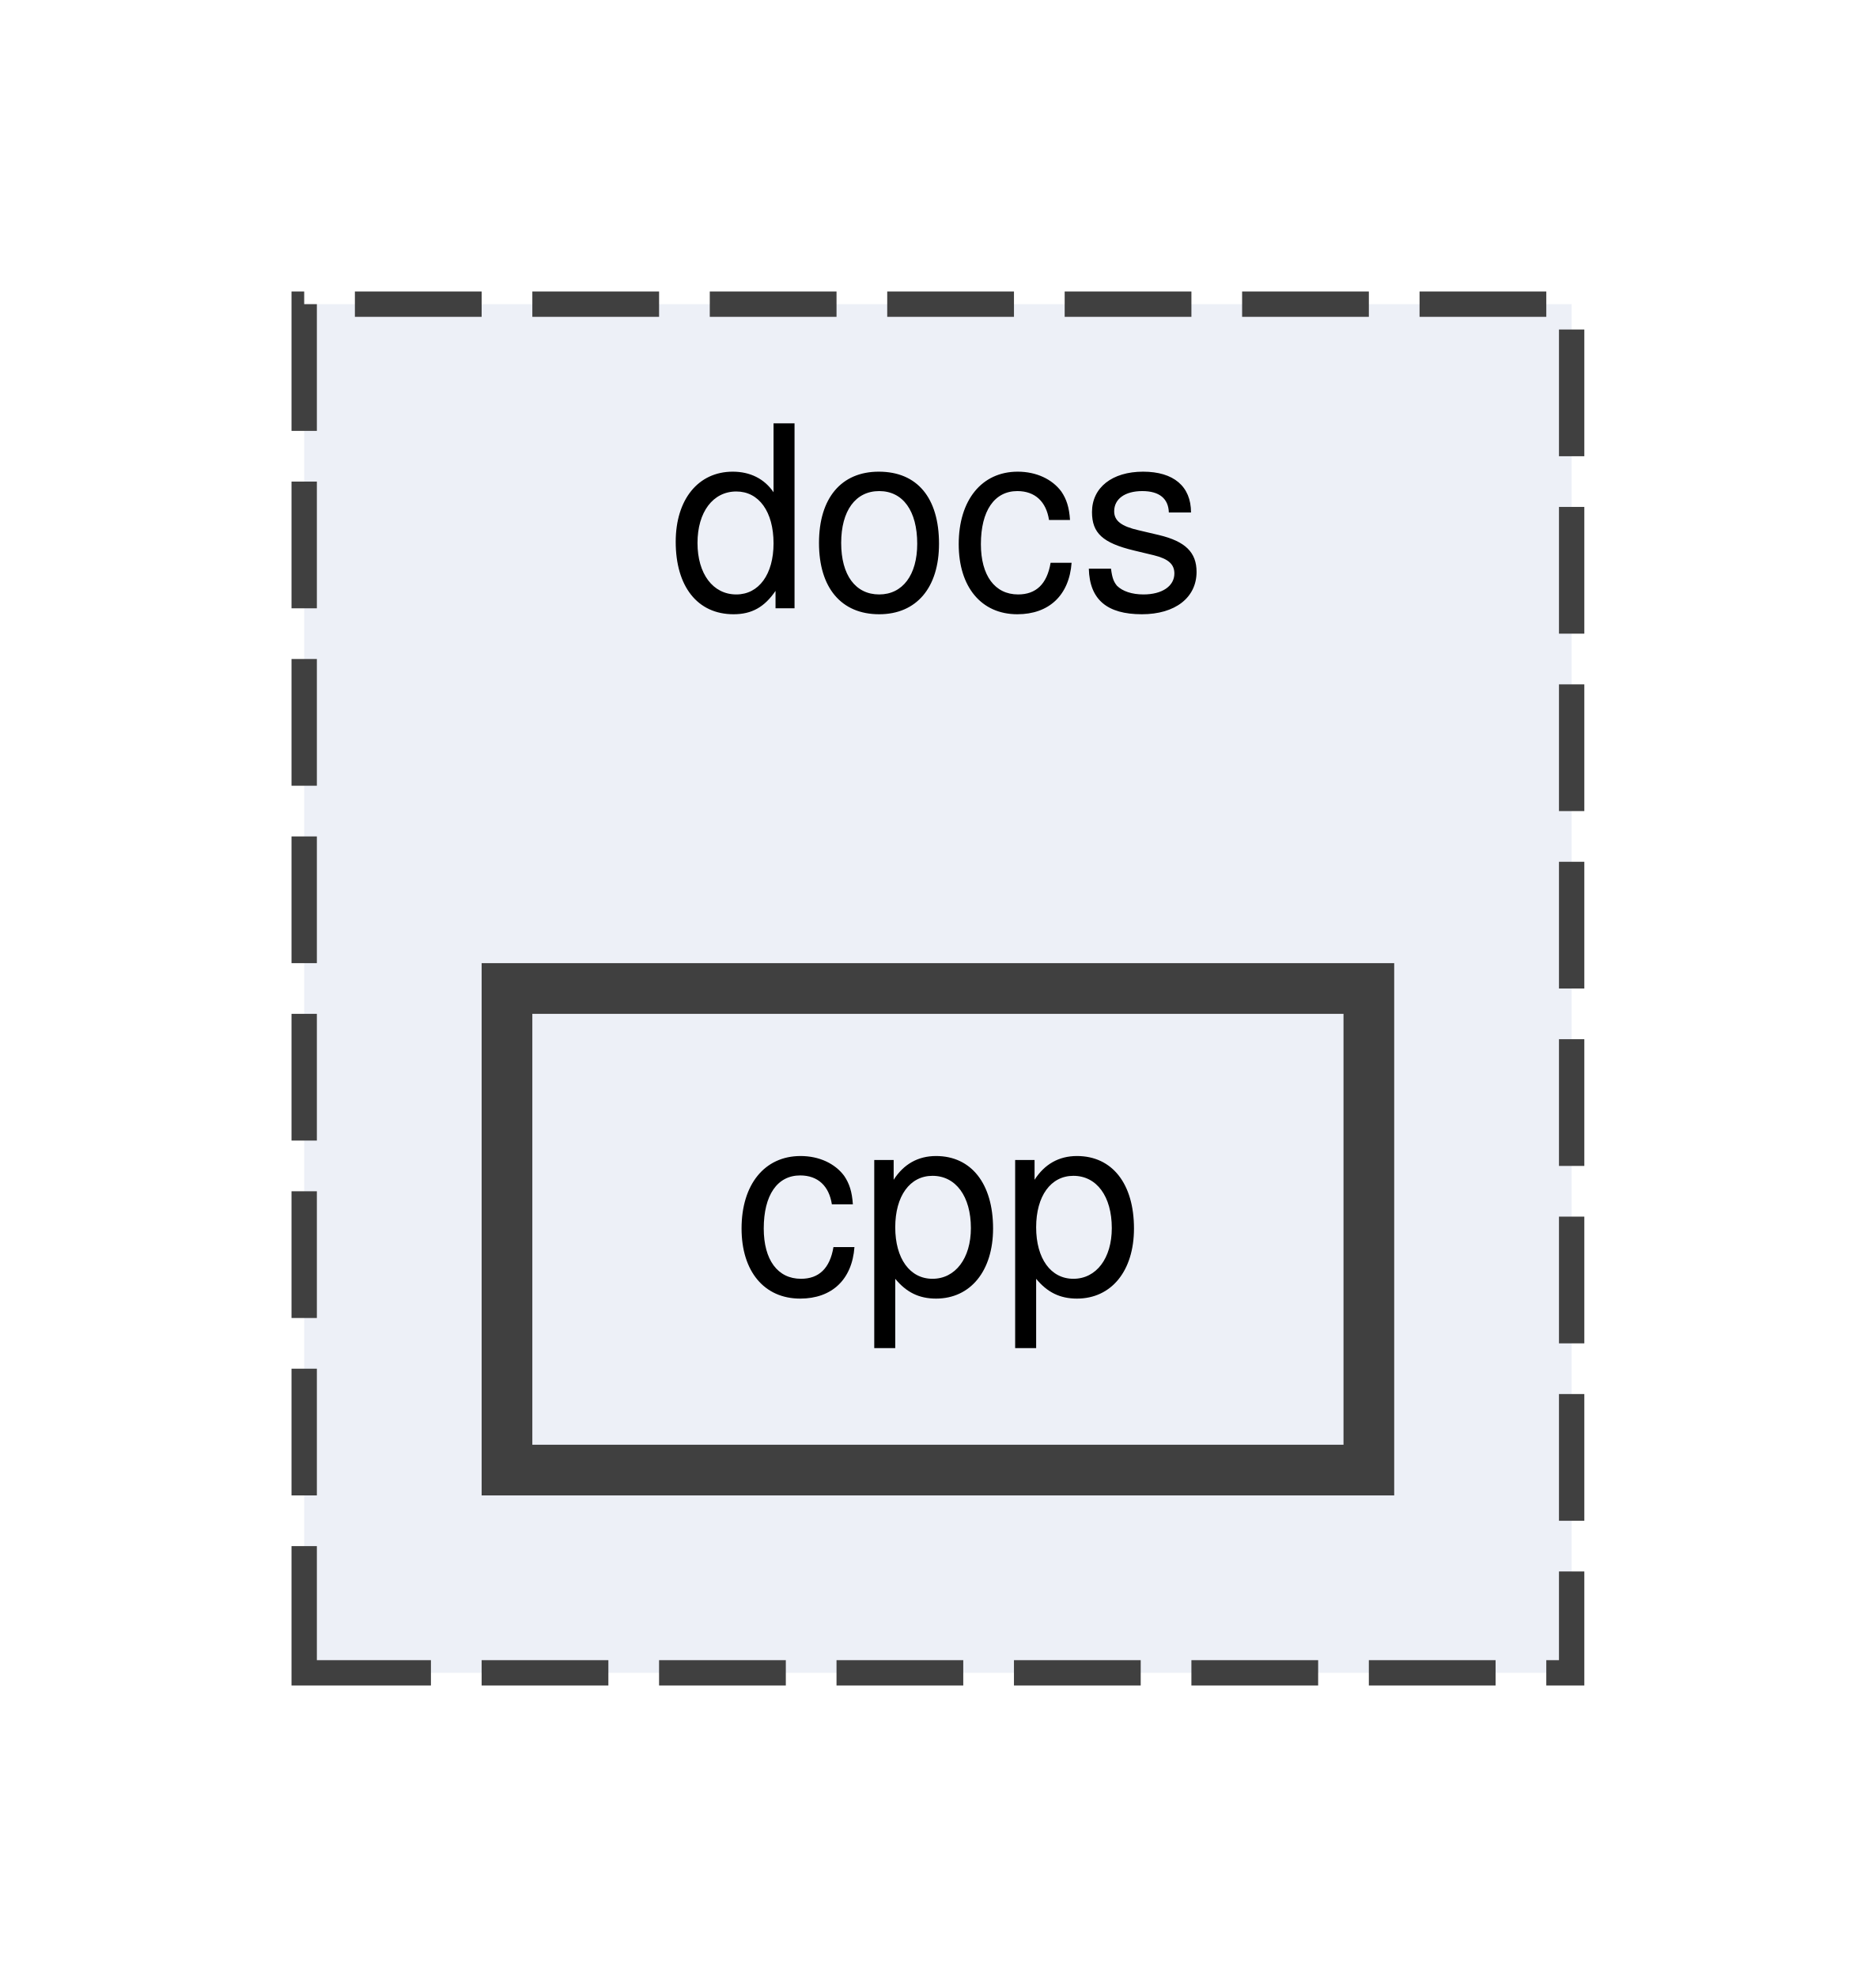
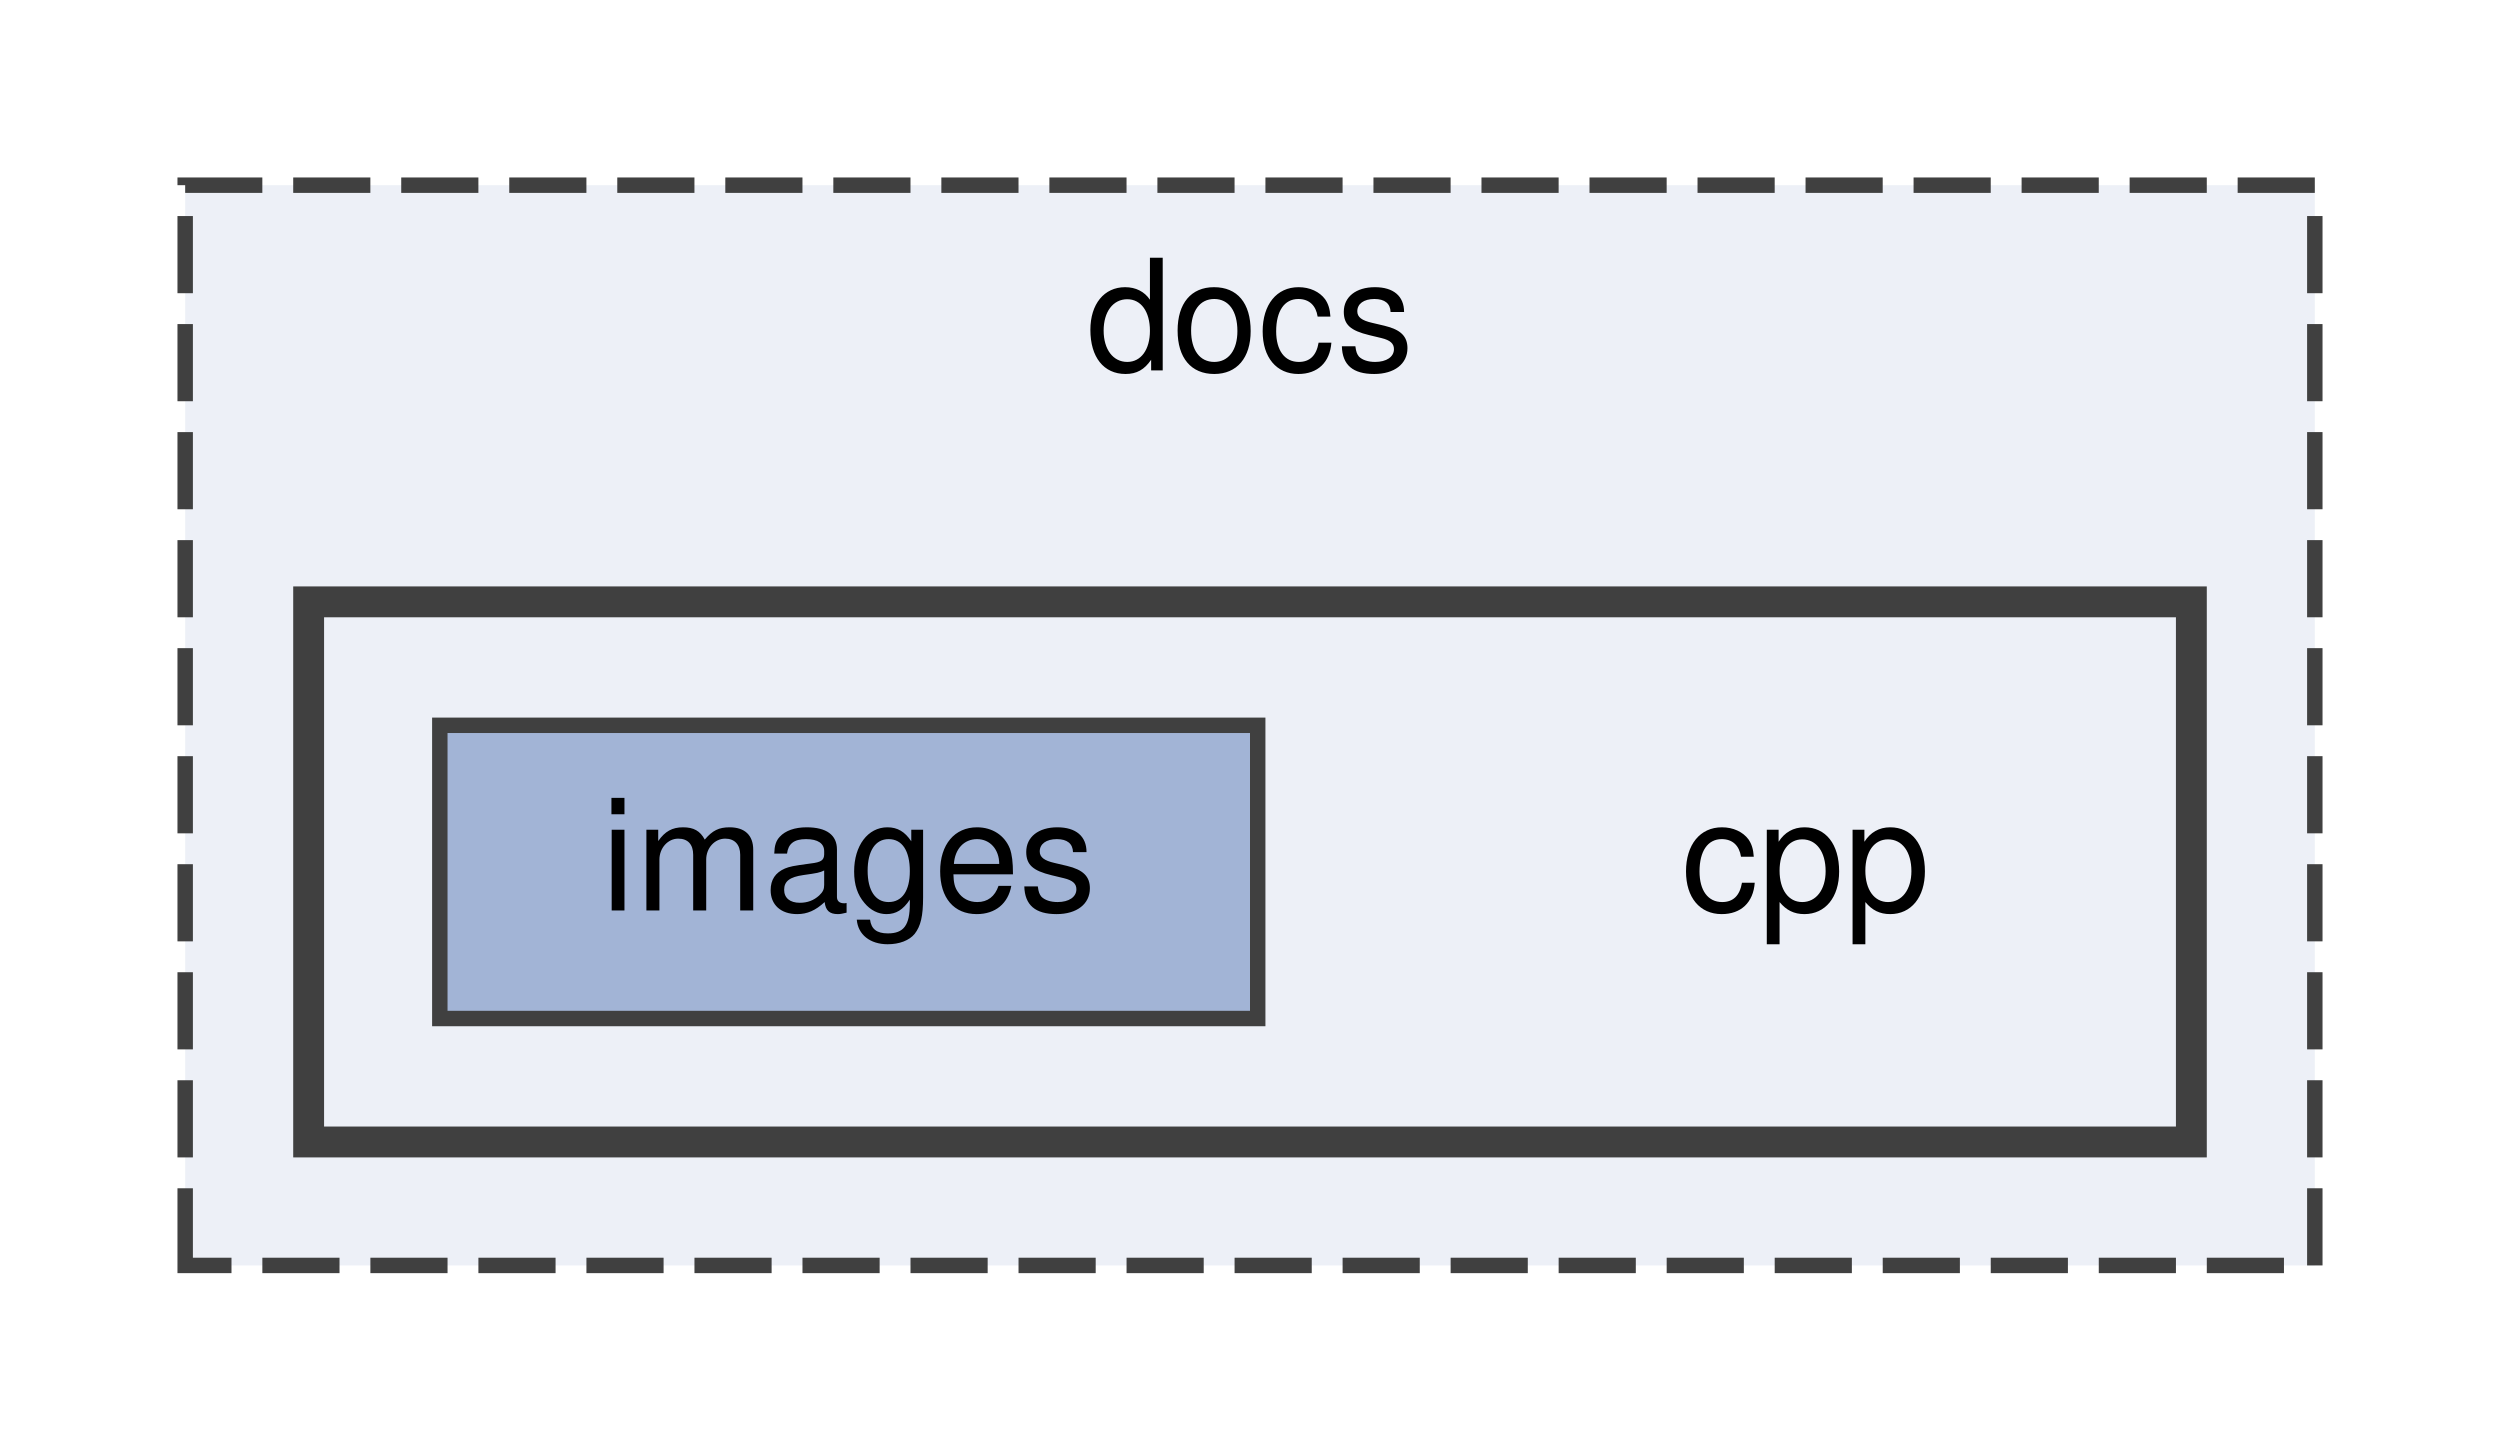
- <svg xmlns="http://www.w3.org/2000/svg" xmlns:xlink="http://www.w3.org/1999/xlink" width="74pt" height="78pt" viewBox="0.00 0.00 74.00 78.00">
-   <g id="graph0" class="graph" transform="scale(1 1) rotate(0) translate(4 74)">
+ <svg xmlns="http://www.w3.org/2000/svg" xmlns:xlink="http://www.w3.org/1999/xlink" width="162pt" height="94pt" viewBox="0.00 0.00 162.00 94.00">
+   <g id="graph0" class="graph" transform="scale(1 1) rotate(0) translate(4 90)">
    <g id="clust1" class="cluster">
      <g id="a_clust1">
        <a xlink:href="dir_49e56c817e5e54854c35e136979f97ca.html" target="_top" xlink:title="docs">
-           <polygon fill="#edf0f7" stroke="#404040" stroke-dasharray="5,2" points="8,-8 8,-62 58,-62 58,-8 8,-8" />
-           <text text-anchor="middle" x="33" y="-50" font-family="Helvetica,sans-Serif" font-size="10.00">docs</text>
+           <polygon fill="#edf0f7" stroke="#404040" stroke-dasharray="5,2" points="8,-8 8,-78 146,-78 146,-8 8,-8" />
+           <text text-anchor="middle" x="77" y="-66" font-family="Helvetica,sans-Serif" font-size="10.00">docs</text>
+         </a>
+       </g>
+     </g>
+     <g id="clust2" class="cluster">
+       <g id="a_clust2">
+         <a xlink:href="dir_5b281f84b2df35b33df74be975fd6c83.html" target="_top">
+           <polygon fill="#edf0f7" stroke="#404040" stroke-width="2" points="16,-16 16,-51 138,-51 138,-16 16,-16" />
        </a>
      </g>
    </g>
    <g id="node1" class="node">
-       <g id="a_node1">
-         <a xlink:href="dir_5b281f84b2df35b33df74be975fd6c83.html" target="_top" xlink:title="cpp">
-           <polygon fill="#edf0f7" stroke="#404040" stroke-width="2" points="50,-35 16,-35 16,-16 50,-16 50,-35" />
-           <text text-anchor="middle" x="33" y="-23" font-family="Helvetica,sans-Serif" font-size="10.00">cpp</text>
+       <text text-anchor="middle" x="113" y="-31" font-family="Helvetica,sans-Serif" font-size="10.00">cpp</text>
+     </g>
+     <g id="node2" class="node">
+       <g id="a_node2">
+         <a xlink:href="dir_0ebdf2eeae62c464a0c7015a06dcee6a.html" target="_top" xlink:title="images">
+           <polygon fill="#a2b4d6" stroke="#404040" points="77.5,-43 24.5,-43 24.5,-24 77.5,-24 77.5,-43" />
+           <text text-anchor="middle" x="51" y="-31" font-family="Helvetica,sans-Serif" font-size="10.00">images</text>
        </a>
      </g>
    </g>
  </g>
</svg>
